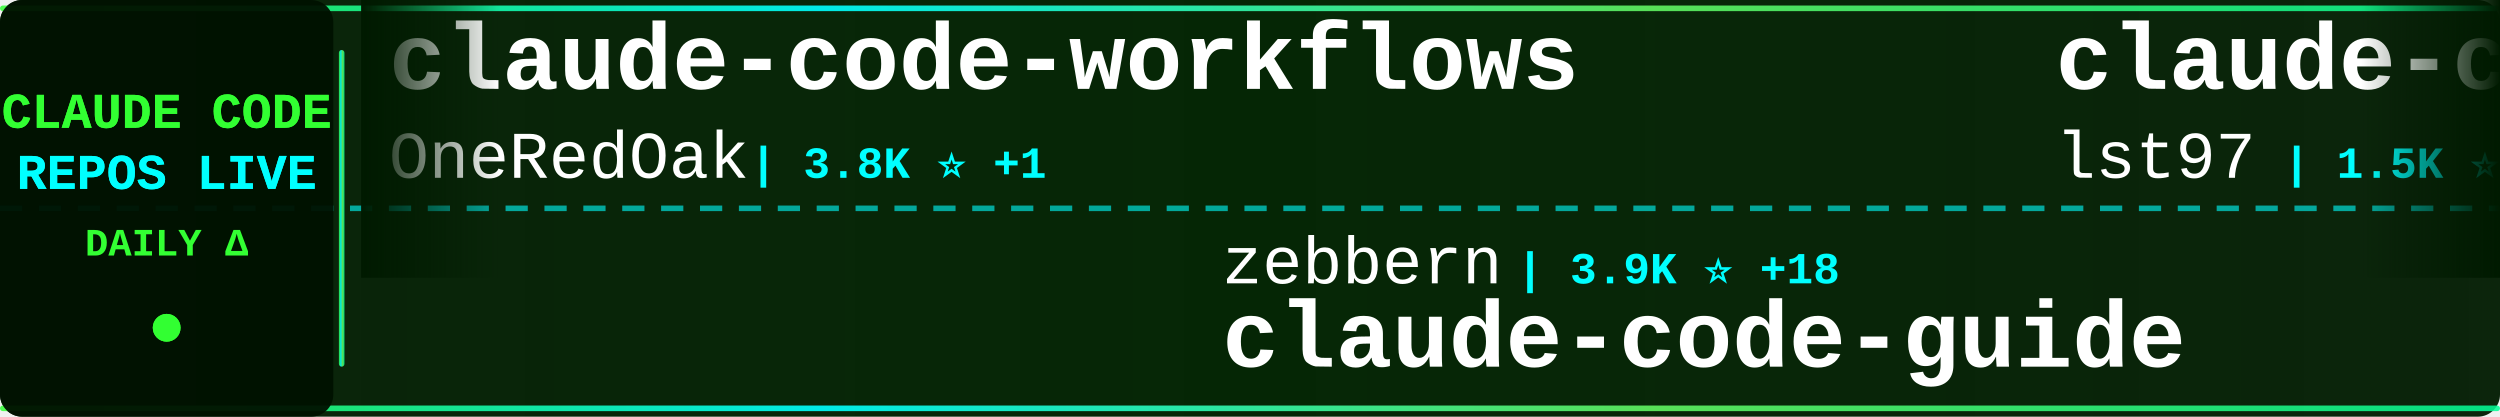
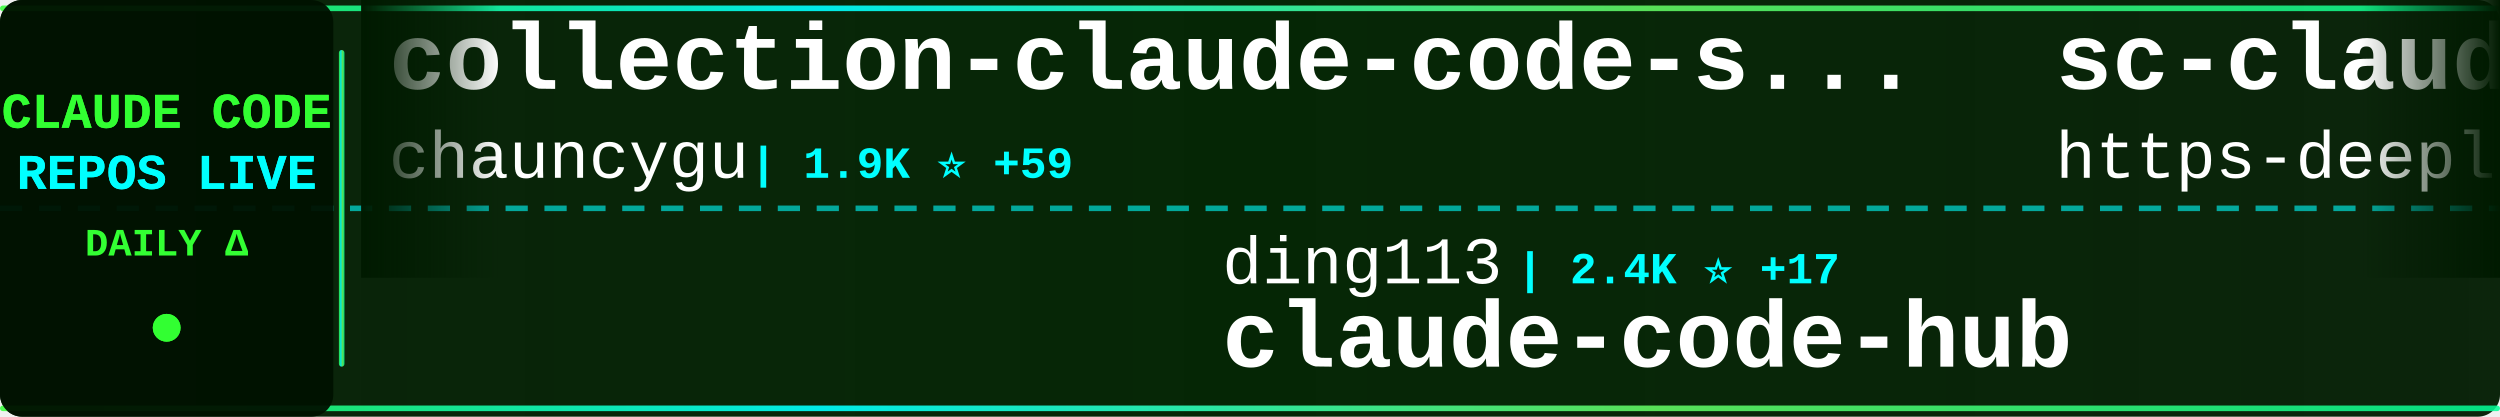
<svg xmlns="http://www.w3.org/2000/svg" width="900" height="150">
  <defs>
    <linearGradient id="tickerBg" x1="0%" y1="0%" x2="100%" y2="0%">
      <stop offset="0%" style="stop-color:#001a00;stop-opacity:0.95" />
      <stop offset="50%" style="stop-color:#002200;stop-opacity:0.98" />
      <stop offset="100%" style="stop-color:#001a00;stop-opacity:0.95" />
    </linearGradient>
    <linearGradient id="borderGrad" x1="0%" y1="0%" x2="100%" y2="0%">
      <stop offset="0%" style="stop-color:#33ff33;stop-opacity:0.85">
        <animate attributeName="stop-opacity" values="0.85;1;0.85" dur="2s" repeatCount="indefinite" />
      </stop>
      <stop offset="33%" style="stop-color:#00ffff;stop-opacity:0.9">
        <animate attributeName="stop-opacity" values="0.9;1;0.9" dur="2.2s" repeatCount="indefinite" />
      </stop>
      <stop offset="66%" style="stop-color:#66ff66;stop-opacity:0.85">
        <animate attributeName="stop-opacity" values="0.85;1;0.85" dur="1.8s" repeatCount="indefinite" />
      </stop>
      <stop offset="100%" style="stop-color:#00ff99;stop-opacity:0.85">
        <animate attributeName="stop-opacity" values="0.85;1;0.85" dur="2s" repeatCount="indefinite" />
      </stop>
    </linearGradient>
    <filter id="textGlow">
      <feGaussianBlur stdDeviation="0.1" result="coloredBlur" />
      <feMerge>
        <feMergeNode in="coloredBlur" />
        <feMergeNode in="SourceGraphic" />
      </feMerge>
    </filter>
    <filter id="metricGlow">
      <feGaussianBlur stdDeviation="0.2" result="coloredBlur" />
      <feMerge>
        <feMergeNode in="coloredBlur" />
        <feMergeNode in="SourceGraphic" />
      </feMerge>
    </filter>
    <linearGradient id="leftFade" x1="0%" y1="0%" x2="100%" y2="0%">
      <stop offset="0%" style="stop-color:#001a00;stop-opacity:1" />
      <stop offset="100%" style="stop-color:#001a00;stop-opacity:0" />
    </linearGradient>
    <linearGradient id="rightFade" x1="0%" y1="0%" x2="100%" y2="0%">
      <stop offset="0%" style="stop-color:#001a00;stop-opacity:0" />
      <stop offset="100%" style="stop-color:#001a00;stop-opacity:1" />
    </linearGradient>
  </defs>
  <rect width="900" height="150" fill="url(#tickerBg)" rx="8" />
  <rect x="0" y="2" width="900" height="2" fill="url(#borderGrad)" rx="1" />
  <rect x="0" y="146" width="900" height="2" fill="url(#borderGrad)" rx="1" />
  <line x1="0" y1="75" x2="900" y2="75" stroke="#00ffff" stroke-width="2" stroke-dasharray="8 6" opacity="0.6" />
  <rect x="0" y="0" width="120" height="150" fill="#001100" opacity="0.95" rx="8" />
  <text x="60" y="46" font-family="'Courier New', monospace" font-size="18" font-weight="bold" fill="#33ff33" text-anchor="middle" filter="url(#textGlow)">
    CLAUDE CODE
  </text>
  <text x="60" y="68" font-family="'Courier New', monospace" font-size="18" font-weight="bold" fill="#00ffff" text-anchor="middle" filter="url(#textGlow)">
    REPOS LIVE
  </text>
  <text x="60" y="92" font-family="'Courier New', monospace" font-size="14" font-weight="bold" fill="#33ff33" text-anchor="middle">
    DAILY Δ
  </text>
  <circle cx="60" cy="118" r="5" fill="#33ff33" filter="url(#metricGlow)">
    <animate attributeName="r" values="4;6;4" dur="1.5s" repeatCount="indefinite" />
    <animate attributeName="opacity" values="0.6;1;0.6" dur="1.5s" repeatCount="indefinite" />
  </circle>
  <rect x="122" y="18" width="2" height="114" fill="url(#borderGrad)" rx="1" />
  <clipPath id="tickerClip">
    <rect x="130" y="0" width="770" height="150" />
  </clipPath>
  <g clip-path="url(#tickerClip)">
    <g id="tickerItems">
      <animateTransform attributeName="transform" attributeType="XML" type="translate" from="0 0" to="-3000 0" dur="54s" repeatCount="indefinite" />
      <g transform="translate(0, 0)">
-         <text x="140" y="32" font-family="'Courier New', monospace" font-size="34" font-weight="bold" fill="#ffffff">claude-code-workflows</text>
-         <text x="140" y="64" font-family="'Courier New', monospace" font-size="24" font-weight="normal" fill="#ffffff" opacity="1.0">OneRedOak</text>
-         <text x="270" y="64" font-family="'Courier New', monospace" font-size="16" font-weight="bold" fill="#00ffff"> | 3.8K ⭐ +1</text>
+         <text x="140" y="32" font-family="'Courier New', monospace" font-size="34" font-weight="bold" fill="#ffffff">collection-claude-code-s...</text>
+         <text x="140" y="64" font-family="'Courier New', monospace" font-size="24" font-weight="normal" fill="#ffffff" opacity="1.0">chauncygu</text>
+         <text x="270" y="64" font-family="'Courier New', monospace" font-size="16" font-weight="bold" fill="#00ffff"> | 1.9K ⭐ +59</text>
      </g>
      <g transform="translate(300, 0)">
-         <text x="140" y="102" font-family="'Courier New', monospace" font-size="24" font-weight="normal" fill="#ffffff" opacity="1.0">zebbern</text>
-         <text x="246" y="102" font-family="'Courier New', monospace" font-size="16" font-weight="bold" fill="#00ffff"> | 3.9K ⭐ +18</text>
-         <text x="140" y="132" font-family="'Courier New', monospace" font-size="34" font-weight="bold" fill="#ffffff">claude-code-guide</text>
+         <text x="140" y="102" font-family="'Courier New', monospace" font-size="24" font-weight="normal" fill="#ffffff" opacity="1.0">ding113</text>
+         <text x="246" y="102" font-family="'Courier New', monospace" font-size="16" font-weight="bold" fill="#00ffff"> | 2.4K ⭐ +17</text>
+         <text x="140" y="132" font-family="'Courier New', monospace" font-size="34" font-weight="bold" fill="#ffffff">claude-code-hub</text>
      </g>
      <g transform="translate(600, 0)">
-         <text x="140" y="32" font-family="'Courier New', monospace" font-size="34" font-weight="bold" fill="#ffffff">claude-code-sub-agents</text>
-         <text x="140" y="64" font-family="'Courier New', monospace" font-size="24" font-weight="normal" fill="#ffffff" opacity="1.0">lst97</text>
-         <text x="222" y="64" font-family="'Courier New', monospace" font-size="16" font-weight="bold" fill="#00ffff"> | 1.5K ⭐ +1</text>
+         <text x="140" y="32" font-family="'Courier New', monospace" font-size="34" font-weight="bold" fill="#ffffff">sc-claude-code-files</text>
+         <text x="140" y="64" font-family="'Courier New', monospace" font-size="24" font-weight="normal" fill="#ffffff" opacity="1.0">https-deeplearning-ai</text>
+         <text x="414" y="64" font-family="'Courier New', monospace" font-size="16" font-weight="bold" fill="#00ffff"> | 480 ⭐</text>
      </g>
      <g transform="translate(900, 0)">
-         <text x="140" y="102" font-family="'Courier New', monospace" font-size="24" font-weight="normal" fill="#ffffff" opacity="1.0">shareAI-lab</text>
-         <text x="294" y="102" font-family="'Courier New', monospace" font-size="16" font-weight="bold" fill="#00ffff"> | 50.8K ⭐ +598</text>
-         <text x="140" y="132" font-family="'Courier New', monospace" font-size="34" font-weight="bold" fill="#ffffff">learn-claude-code</text>
+         <text x="140" y="102" font-family="'Courier New', monospace" font-size="24" font-weight="normal" fill="#ffffff" opacity="1.0">ChinaSiro</text>
+         <text x="270" y="102" font-family="'Courier New', monospace" font-size="16" font-weight="bold" fill="#00ffff"> | 8.7K ⭐ +55</text>
+         <text x="140" y="132" font-family="'Courier New', monospace" font-size="34" font-weight="bold" fill="#ffffff">claude-code-sourcemap</text>
      </g>
      <g transform="translate(1200, 0)">
-         <text x="140" y="32" font-family="'Courier New', monospace" font-size="34" font-weight="bold" fill="#ffffff">claude-code-pm-course</text>
-         <text x="140" y="64" font-family="'Courier New', monospace" font-size="24" font-weight="normal" fill="#ffffff" opacity="1.0">carlvellotti</text>
-         <text x="306" y="64" font-family="'Courier New', monospace" font-size="16" font-weight="bold" fill="#00ffff"> | 1.8K ⭐ +20</text>
+         <text x="140" y="32" font-family="'Courier New', monospace" font-size="34" font-weight="bold" fill="#ffffff">claude-code-reverse</text>
+         <text x="140" y="64" font-family="'Courier New', monospace" font-size="24" font-weight="normal" fill="#ffffff" opacity="1.0">Yuyz0112</text>
+         <text x="258" y="64" font-family="'Courier New', monospace" font-size="16" font-weight="bold" fill="#00ffff"> | 2.3K ⭐ +4</text>
      </g>
      <g transform="translate(1500, 0)">
-         <text x="140" y="102" font-family="'Courier New', monospace" font-size="24" font-weight="normal" fill="#ffffff" opacity="1.0">lintsinghua</text>
-         <text x="294" y="102" font-family="'Courier New', monospace" font-size="16" font-weight="bold" fill="#00ffff"> | 2.5K ⭐ +73</text>
-         <text x="140" y="132" font-family="'Courier New', monospace" font-size="34" font-weight="bold" fill="#ffffff">claude-code-book</text>
+         <text x="140" y="102" font-family="'Courier New', monospace" font-size="24" font-weight="normal" fill="#ffffff" opacity="1.0">musistudio</text>
+         <text x="282" y="102" font-family="'Courier New', monospace" font-size="16" font-weight="bold" fill="#00ffff"> | 31.9K ⭐ +75</text>
+         <text x="140" y="132" font-family="'Courier New', monospace" font-size="34" font-weight="bold" fill="#ffffff">claude-code-router</text>
      </g>
      <g transform="translate(1800, 0)">
-         <text x="140" y="32" font-family="'Courier New', monospace" font-size="34" font-weight="bold" fill="#ffffff">claude_code_bridge</text>
-         <text x="140" y="64" font-family="'Courier New', monospace" font-size="24" font-weight="normal" fill="#ffffff" opacity="1.0">bfly123</text>
-         <text x="246" y="64" font-family="'Courier New', monospace" font-size="16" font-weight="bold" fill="#00ffff"> | 2.2K ⭐ +13</text>
+         <text x="140" y="32" font-family="'Courier New', monospace" font-size="34" font-weight="bold" fill="#ffffff">Auto-claude-code-researc...</text>
+         <text x="140" y="64" font-family="'Courier New', monospace" font-size="24" font-weight="normal" fill="#ffffff" opacity="1.0">wanshuiyin</text>
+         <text x="282" y="64" font-family="'Courier New', monospace" font-size="16" font-weight="bold" fill="#00ffff"> | 6.0K ⭐ +128</text>
      </g>
      <g transform="translate(2100, 0)">
-         <text x="140" y="102" font-family="'Courier New', monospace" font-size="24" font-weight="normal" fill="#ffffff" opacity="1.0">oboard</text>
-         <text x="234" y="102" font-family="'Courier New', monospace" font-size="16" font-weight="bold" fill="#00ffff"> | 2.9K ⭐ +21</text>
-         <text x="140" y="132" font-family="'Courier New', monospace" font-size="34" font-weight="bold" fill="#ffffff">claude-code-rev</text>
+         <text x="140" y="102" font-family="'Courier New', monospace" font-size="24" font-weight="normal" fill="#ffffff" opacity="1.0">FlorianBruniaux</text>
+         <text x="342" y="102" font-family="'Courier New', monospace" font-size="16" font-weight="bold" fill="#00ffff"> | 3.1K ⭐ +28</text>
+         <text x="140" y="132" font-family="'Courier New', monospace" font-size="34" font-weight="bold" fill="#ffffff">claude-code-ultimate-gui...</text>
      </g>
      <g transform="translate(2400, 0)">
        <text x="140" y="32" font-family="'Courier New', monospace" font-size="34" font-weight="bold" fill="#ffffff">claude-code-source</text>
-         <text x="140" y="64" font-family="'Courier New', monospace" font-size="24" font-weight="normal" fill="#ffffff" opacity="1.0">AprilNEA</text>
-         <text x="258" y="64" font-family="'Courier New', monospace" font-size="16" font-weight="bold" fill="#00ffff"> | 370 ⭐ +1</text>
+         <text x="140" y="64" font-family="'Courier New', monospace" font-size="24" font-weight="normal" fill="#ffffff" opacity="1.0">hangsman</text>
+         <text x="258" y="64" font-family="'Courier New', monospace" font-size="16" font-weight="bold" fill="#00ffff"> | 751 ⭐ +4</text>
      </g>
      <g transform="translate(2700, 0)">
-         <text x="140" y="102" font-family="'Courier New', monospace" font-size="24" font-weight="normal" fill="#ffffff" opacity="1.0">snarktank</text>
-         <text x="270" y="102" font-family="'Courier New', monospace" font-size="16" font-weight="bold" fill="#00ffff"> | 14.9K ⭐ +263</text>
-         <text x="140" y="132" font-family="'Courier New', monospace" font-size="34" font-weight="bold" fill="#ffffff">ralph</text>
+         <text x="140" y="102" font-family="'Courier New', monospace" font-size="24" font-weight="normal" fill="#ffffff" opacity="1.0">anthropics</text>
+         <text x="282" y="102" font-family="'Courier New', monospace" font-size="16" font-weight="bold" fill="#00ffff"> | 4.2K ⭐ +17</text>
+         <text x="140" y="132" font-family="'Courier New', monospace" font-size="34" font-weight="bold" fill="#ffffff">claude-code-security-rev...</text>
      </g>
      <g transform="translate(3000, 0)">
-         <text x="140" y="32" font-family="'Courier New', monospace" font-size="34" font-weight="bold" fill="#ffffff">claude-code-workflows</text>
-         <text x="140" y="64" font-family="'Courier New', monospace" font-size="24" font-weight="normal" fill="#ffffff" opacity="1.0">OneRedOak</text>
-         <text x="270" y="64" font-family="'Courier New', monospace" font-size="16" font-weight="bold" fill="#00ffff"> | 3.8K ⭐ +1</text>
+         <text x="140" y="32" font-family="'Courier New', monospace" font-size="34" font-weight="bold" fill="#ffffff">collection-claude-code-s...</text>
+         <text x="140" y="64" font-family="'Courier New', monospace" font-size="24" font-weight="normal" fill="#ffffff" opacity="1.0">chauncygu</text>
+         <text x="270" y="64" font-family="'Courier New', monospace" font-size="16" font-weight="bold" fill="#00ffff"> | 1.9K ⭐ +59</text>
      </g>
      <g transform="translate(3300, 0)">
-         <text x="140" y="102" font-family="'Courier New', monospace" font-size="24" font-weight="normal" fill="#ffffff" opacity="1.0">zebbern</text>
-         <text x="246" y="102" font-family="'Courier New', monospace" font-size="16" font-weight="bold" fill="#00ffff"> | 3.9K ⭐ +18</text>
-         <text x="140" y="132" font-family="'Courier New', monospace" font-size="34" font-weight="bold" fill="#ffffff">claude-code-guide</text>
+         <text x="140" y="102" font-family="'Courier New', monospace" font-size="24" font-weight="normal" fill="#ffffff" opacity="1.0">ding113</text>
+         <text x="246" y="102" font-family="'Courier New', monospace" font-size="16" font-weight="bold" fill="#00ffff"> | 2.4K ⭐ +17</text>
+         <text x="140" y="132" font-family="'Courier New', monospace" font-size="34" font-weight="bold" fill="#ffffff">claude-code-hub</text>
      </g>
      <g transform="translate(3600, 0)">
-         <text x="140" y="32" font-family="'Courier New', monospace" font-size="34" font-weight="bold" fill="#ffffff">claude-code-sub-agents</text>
-         <text x="140" y="64" font-family="'Courier New', monospace" font-size="24" font-weight="normal" fill="#ffffff" opacity="1.0">lst97</text>
-         <text x="222" y="64" font-family="'Courier New', monospace" font-size="16" font-weight="bold" fill="#00ffff"> | 1.5K ⭐ +1</text>
+         <text x="140" y="32" font-family="'Courier New', monospace" font-size="34" font-weight="bold" fill="#ffffff">sc-claude-code-files</text>
+         <text x="140" y="64" font-family="'Courier New', monospace" font-size="24" font-weight="normal" fill="#ffffff" opacity="1.0">https-deeplearning-ai</text>
+         <text x="414" y="64" font-family="'Courier New', monospace" font-size="16" font-weight="bold" fill="#00ffff"> | 480 ⭐</text>
      </g>
      <g transform="translate(3900, 0)">
-         <text x="140" y="102" font-family="'Courier New', monospace" font-size="24" font-weight="normal" fill="#ffffff" opacity="1.0">shareAI-lab</text>
-         <text x="294" y="102" font-family="'Courier New', monospace" font-size="16" font-weight="bold" fill="#00ffff"> | 50.8K ⭐ +598</text>
-         <text x="140" y="132" font-family="'Courier New', monospace" font-size="34" font-weight="bold" fill="#ffffff">learn-claude-code</text>
+         <text x="140" y="102" font-family="'Courier New', monospace" font-size="24" font-weight="normal" fill="#ffffff" opacity="1.0">ChinaSiro</text>
+         <text x="270" y="102" font-family="'Courier New', monospace" font-size="16" font-weight="bold" fill="#00ffff"> | 8.7K ⭐ +55</text>
+         <text x="140" y="132" font-family="'Courier New', monospace" font-size="34" font-weight="bold" fill="#ffffff">claude-code-sourcemap</text>
      </g>
    </g>
  </g>
  <rect x="130" y="0" width="50" height="100" fill="url(#leftFade)" />
  <rect x="850" y="0" width="50" height="100" fill="url(#rightFade)" />
</svg>
